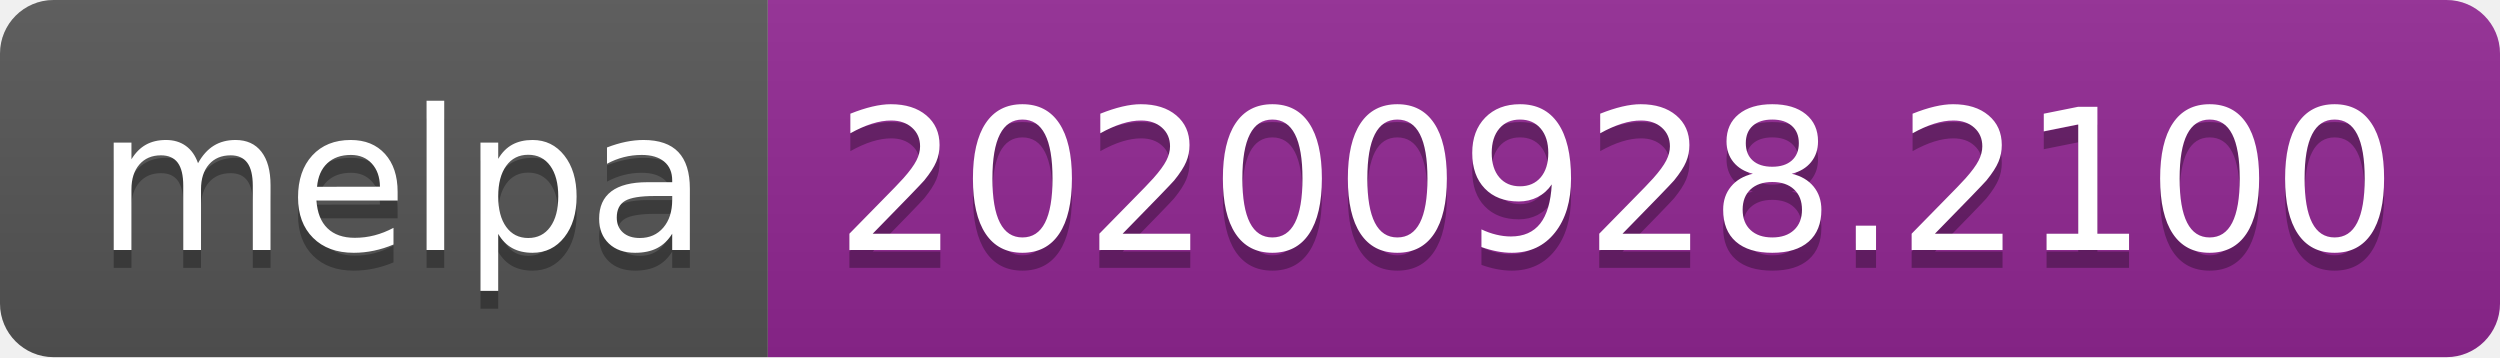
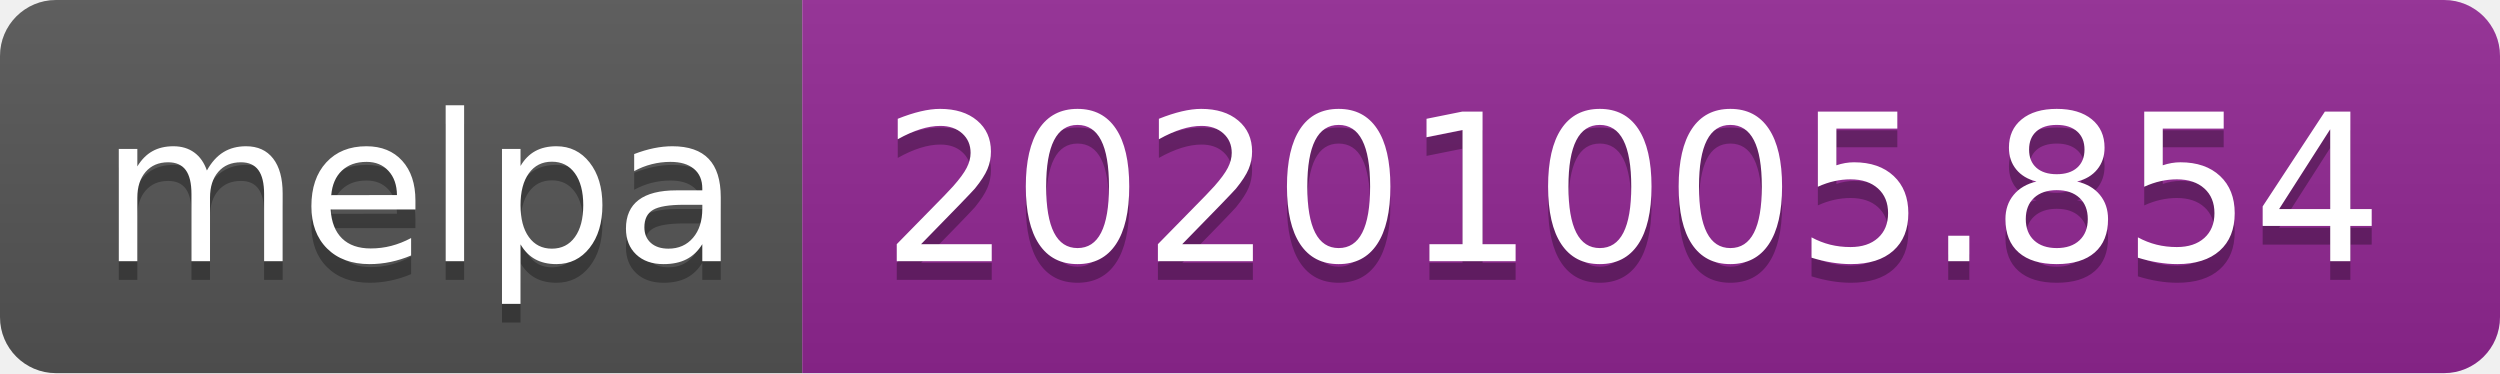
- <svg xmlns="http://www.w3.org/2000/svg" width="140" height="20" role="img" aria-label="melpa: 20200928.2100">
+ <svg xmlns="http://www.w3.org/2000/svg" width="134" height="20" role="img" aria-label="melpa: 20201005.854">
  <linearGradient id="s" x2="0" y2="100%">
    <stop offset="0" stop-color="#bbb" stop-opacity=".1" />
    <stop offset="1" stop-opacity=".1" />
  </linearGradient>
  <clipPath id="r">
-     <rect width="140" height="20" rx="3" fill="#fff" />
+     <rect width="134" height="20" rx="3" fill="#fff" />
  </clipPath>
  <g clip-path="url(#r)">
    <rect width="43" height="20" fill="#555" />
-     <rect x="43" width="97" height="20" fill="#922793" />
-     <rect width="140" height="20" fill="url(#s)" />
+     <rect x="43" width="91" height="20" fill="#922793" />
+     <rect width="134" height="20" fill="url(#s)" />
  </g>
  <g fill="#fff" text-anchor="middle" font-family="Verdana,Geneva,DejaVu Sans,sans-serif" text-rendering="geometricPrecision" font-size="110">
    <text aria-hidden="true" x="225" y="150" fill="#010101" fill-opacity=".3" transform="scale(.1)" textLength="330">melpa</text>
    <text x="225" y="140" transform="scale(.1)" fill="#fff" textLength="330">melpa</text>
-     <text aria-hidden="true" x="905" y="150" fill="#010101" fill-opacity=".3" transform="scale(.1)" textLength="870">20200928.2100</text>
-     <text x="905" y="140" transform="scale(.1)" fill="#fff" textLength="870">20200928.2100</text>
+     <text aria-hidden="true" x="875" y="150" fill="#010101" fill-opacity=".3" transform="scale(.1)" textLength="810">20201005.854</text>
+     <text x="875" y="140" transform="scale(.1)" fill="#fff" textLength="810">20201005.854</text>
  </g>
</svg>
